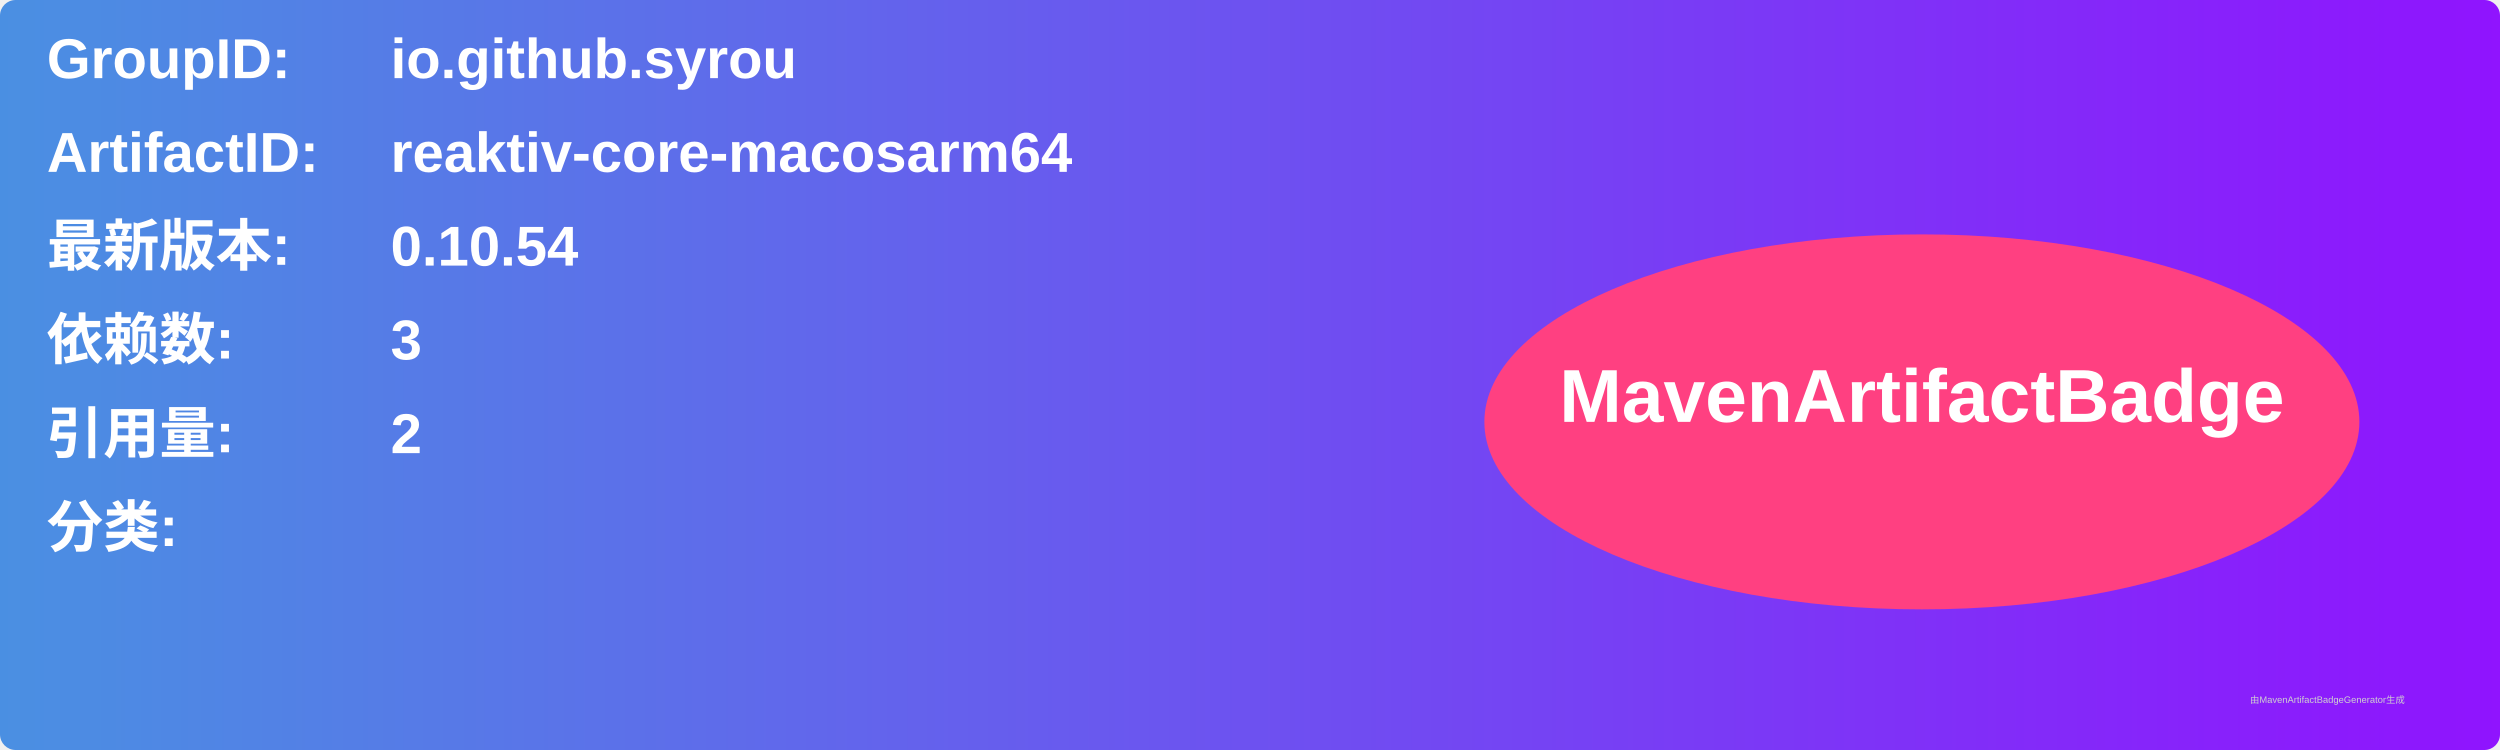
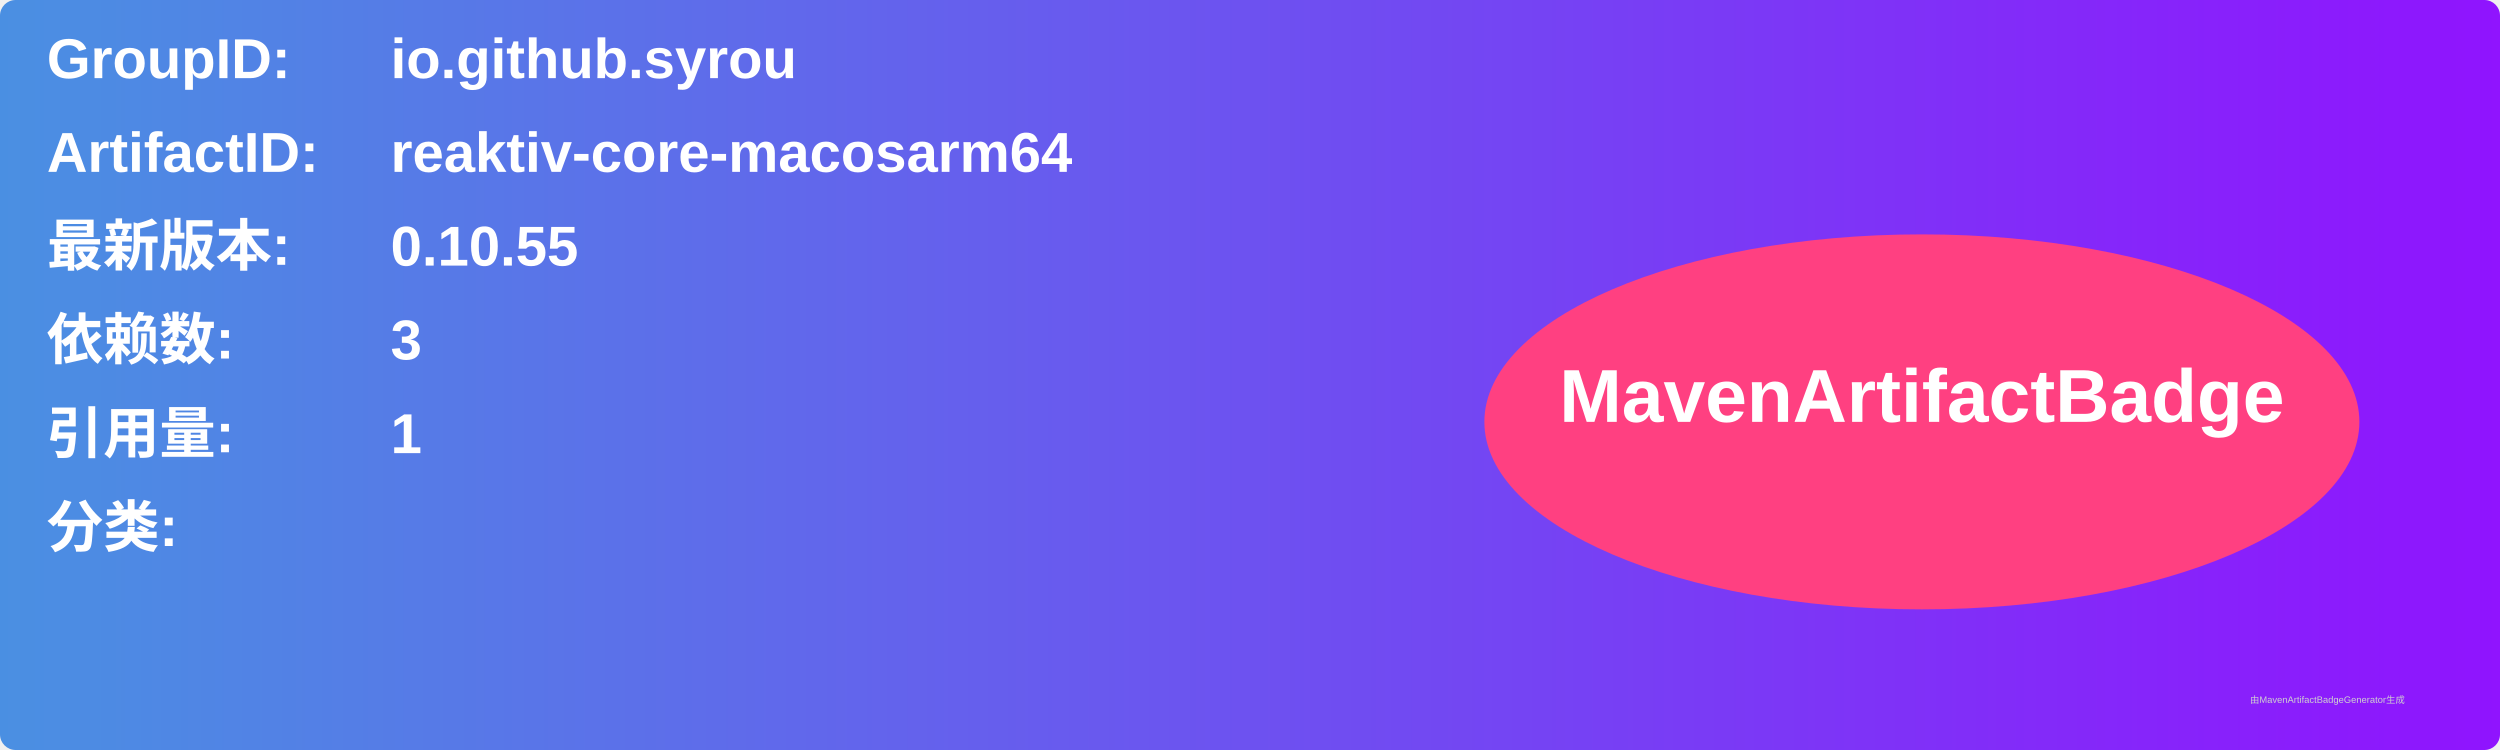
<svg xmlns="http://www.w3.org/2000/svg" width="800" height="240" viewBox="0 0 800 240">
  <linearGradient id="grad" x1="0%" y1="0%" x2="100%" y2="0%">
    <stop offset="0%" stop-color="#4a90e2" />
    <stop offset="100%" stop-color="#9013fe" />
  </linearGradient>
  <rect width="100%" height="100%" rx="5" ry="5" fill="url(#grad)" />
  <g transform="translate(15, 15)">
    <text x="0" y="10" font-family="Arial" font-size="18" fill="white" font-weight="bold" width="260">GroupID:</text>
    <text x="110" y="10" font-family="Arial" font-size="18" fill="white" font-weight="bold" width="460">io.github.syrou</text>
    <text x="0" y="40" font-family="Arial" font-size="18" fill="white" font-weight="bold" width="260">ArtifactID:</text>
    <text x="110" y="40" font-family="Arial" font-size="18" fill="white" font-weight="bold" width="460">reaktiv-core-macosarm64</text>
    <text x="0" y="70" font-family="Arial" font-size="18" fill="white" font-weight="bold">最新版本:</text>
    <text x="110" y="70" font-family="Arial" font-size="18" fill="white" font-weight="bold">
-       <tspan font-weight="bold">0.10.54</tspan>
+       <tspan font-weight="bold">0.10.55</tspan>
    </text>
    <text x="0" y="100" font-family="Arial" font-size="18" fill="white" font-weight="bold">依赖数: </text>
    <text x="110" y="100" font-family="Arial" font-size="18" fill="white">
      <tspan font-weight="bold">3</tspan>
    </text>
    <text x="0" y="130" font-family="Arial" font-size="18" fill="white" font-weight="bold">引用量: </text>
    <text x="110" y="130" font-family="Arial" font-size="18" fill="white">
-       <tspan font-weight="bold">2</tspan>
+       <tspan font-weight="bold">1</tspan>
    </text>
    <text x="0" y="160" font-family="Arial" font-size="18" fill="white" font-weight="bold">分类:</text>
    <text x="10" y="190" font-family="Arial" font-size="10" fill="white">
      <tspan font-weight="bold" />
    </text>
    <ellipse cx="600" cy="120" rx="140" ry="60" fill="#ff4081" />
    <text x="600" y="120" text-anchor="middle" font-family="Arial" font-size="24" fill="white" font-weight="bold">MavenArtifactBadge</text>
  </g>
  <text x="720" y="225" font-family="Arial" font-size="3" fill="#d0d0d0">由MavenArtifactBadgeGenerator生成</text>
</svg>
